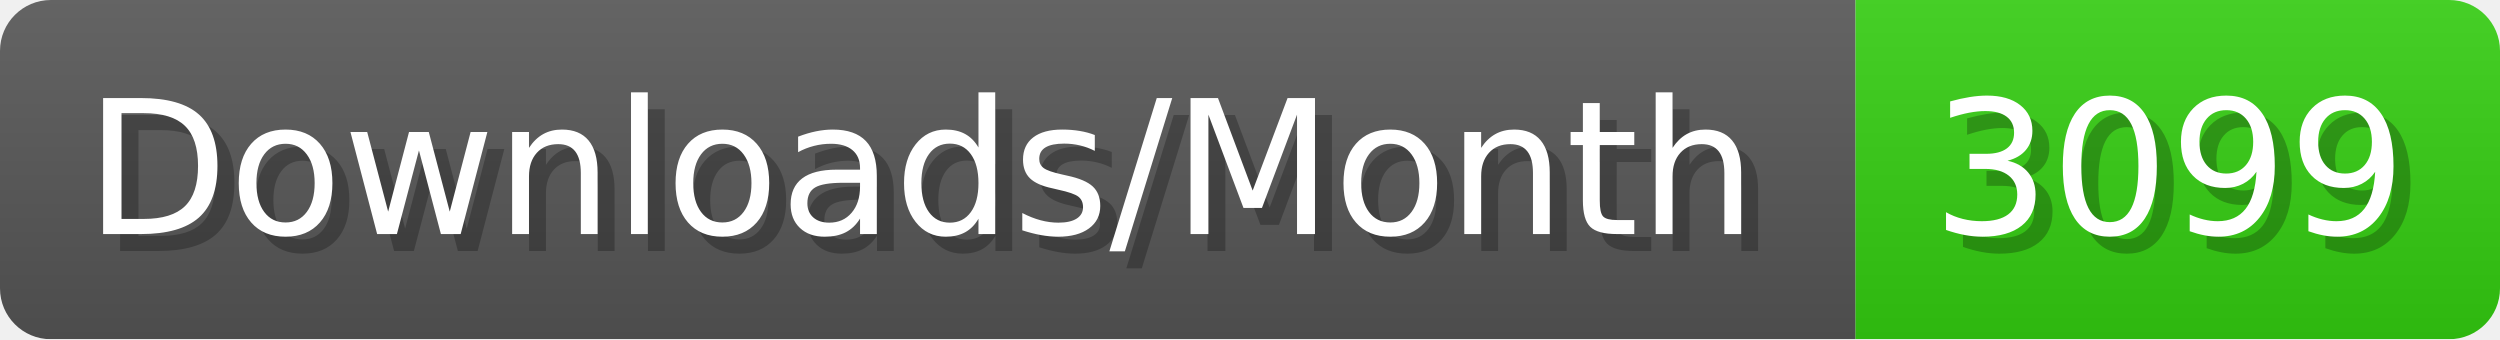
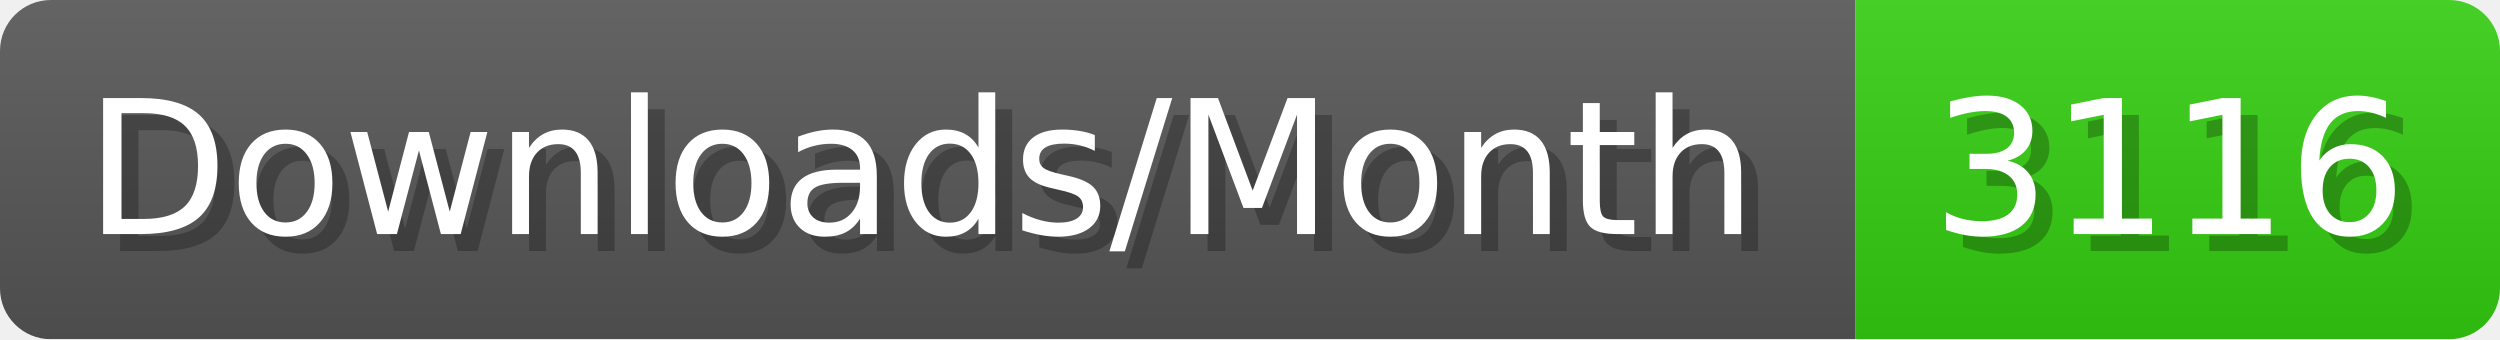
- <svg xmlns="http://www.w3.org/2000/svg" width="147.4" height="20" viewBox="0 0 1474 200" role="img" aria-label="Downloads/Month: 3099">
+ <svg xmlns="http://www.w3.org/2000/svg" width="147.4" height="20" viewBox="0 0 1474 200" role="img" aria-label="Downloads/Month: 3116">
  <linearGradient id="YlXUI" x2="0" y2="100%">
    <stop offset="0" stop-opacity=".1" stop-color="#EEE" />
    <stop offset="1" stop-opacity=".1" />
  </linearGradient>
  <mask id="JHhop">
    <rect width="1474" height="200" rx="30" fill="#FFF" />
  </mask>
  <g mask="url(#JHhop)">
    <rect width="1094" height="200" fill="#555" />
    <rect width="380" height="200" fill="#3C1" x="1094" />
    <rect width="1474" height="200" fill="url(#YlXUI)" />
  </g>
  <g aria-hidden="true" fill="#fff" text-anchor="start" font-family="Verdana,DejaVu Sans,sans-serif" font-size="110">
    <text x="60" y="148" textLength="994" fill="#000" opacity="0.25">Downloads/Month</text>
    <text x="50" y="138" textLength="994">Downloads/Month</text>
-     <text x="1149" y="148" textLength="280" fill="#000" opacity="0.25">3099</text>
-     <text x="1139" y="138" textLength="280">3099</text>
+     <text x="1149" y="148" textLength="280" fill="#000" opacity="0.25">3116</text>
+     <text x="1139" y="138" textLength="280">3116</text>
  </g>
</svg>
